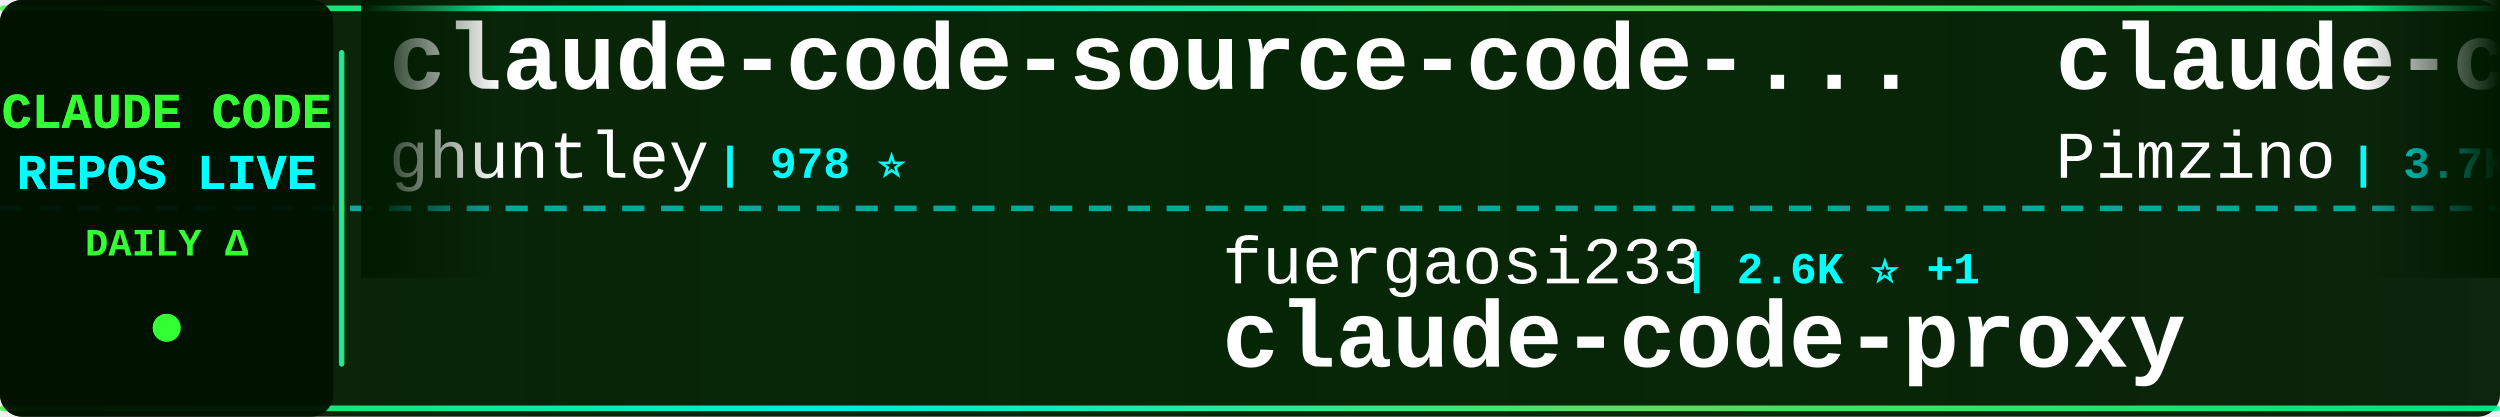
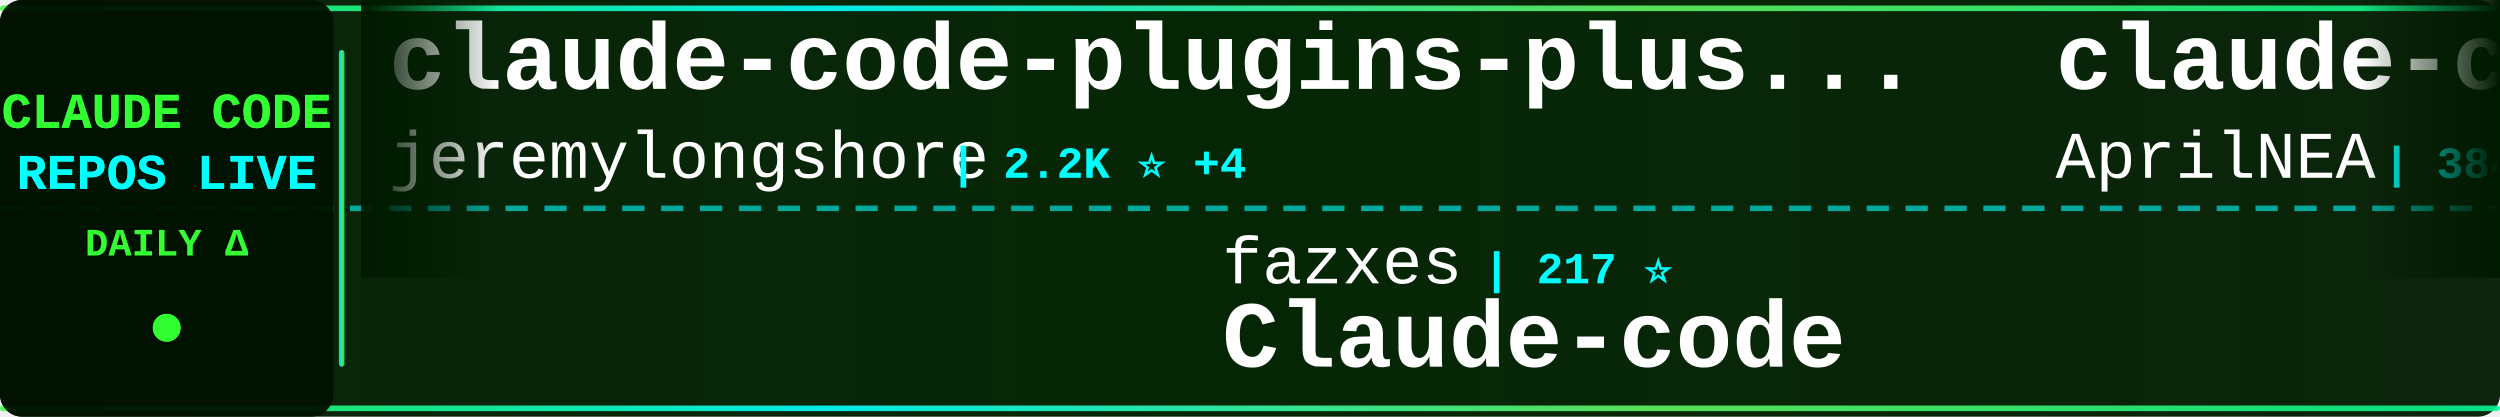
<svg xmlns="http://www.w3.org/2000/svg" width="900" height="150">
  <defs>
    <linearGradient id="tickerBg" x1="0%" y1="0%" x2="100%" y2="0%">
      <stop offset="0%" style="stop-color:#001a00;stop-opacity:0.95" />
      <stop offset="50%" style="stop-color:#002200;stop-opacity:0.98" />
      <stop offset="100%" style="stop-color:#001a00;stop-opacity:0.95" />
    </linearGradient>
    <linearGradient id="borderGrad" x1="0%" y1="0%" x2="100%" y2="0%">
      <stop offset="0%" style="stop-color:#33ff33;stop-opacity:0.85">
        <animate attributeName="stop-opacity" values="0.85;1;0.85" dur="2s" repeatCount="indefinite" />
      </stop>
      <stop offset="33%" style="stop-color:#00ffff;stop-opacity:0.9">
        <animate attributeName="stop-opacity" values="0.9;1;0.9" dur="2.2s" repeatCount="indefinite" />
      </stop>
      <stop offset="66%" style="stop-color:#66ff66;stop-opacity:0.85">
        <animate attributeName="stop-opacity" values="0.85;1;0.85" dur="1.8s" repeatCount="indefinite" />
      </stop>
      <stop offset="100%" style="stop-color:#00ff99;stop-opacity:0.85">
        <animate attributeName="stop-opacity" values="0.85;1;0.85" dur="2s" repeatCount="indefinite" />
      </stop>
    </linearGradient>
    <filter id="textGlow">
      <feGaussianBlur stdDeviation="0.1" result="coloredBlur" />
      <feMerge>
        <feMergeNode in="coloredBlur" />
        <feMergeNode in="SourceGraphic" />
      </feMerge>
    </filter>
    <filter id="metricGlow">
      <feGaussianBlur stdDeviation="0.2" result="coloredBlur" />
      <feMerge>
        <feMergeNode in="coloredBlur" />
        <feMergeNode in="SourceGraphic" />
      </feMerge>
    </filter>
    <linearGradient id="leftFade" x1="0%" y1="0%" x2="100%" y2="0%">
      <stop offset="0%" style="stop-color:#001a00;stop-opacity:1" />
      <stop offset="100%" style="stop-color:#001a00;stop-opacity:0" />
    </linearGradient>
    <linearGradient id="rightFade" x1="0%" y1="0%" x2="100%" y2="0%">
      <stop offset="0%" style="stop-color:#001a00;stop-opacity:0" />
      <stop offset="100%" style="stop-color:#001a00;stop-opacity:1" />
    </linearGradient>
  </defs>
  <rect width="900" height="150" fill="url(#tickerBg)" rx="8" />
  <rect x="0" y="2" width="900" height="2" fill="url(#borderGrad)" rx="1" />
  <rect x="0" y="146" width="900" height="2" fill="url(#borderGrad)" rx="1" />
  <line x1="0" y1="75" x2="900" y2="75" stroke="#00ffff" stroke-width="2" stroke-dasharray="8 6" opacity="0.6" />
  <rect x="0" y="0" width="120" height="150" fill="#001100" opacity="0.95" rx="8" />
  <text x="60" y="46" font-family="'Courier New', monospace" font-size="18" font-weight="bold" fill="#33ff33" text-anchor="middle" filter="url(#textGlow)">
    CLAUDE CODE
  </text>
  <text x="60" y="68" font-family="'Courier New', monospace" font-size="18" font-weight="bold" fill="#00ffff" text-anchor="middle" filter="url(#textGlow)">
    REPOS LIVE
  </text>
  <text x="60" y="92" font-family="'Courier New', monospace" font-size="14" font-weight="bold" fill="#33ff33" text-anchor="middle">
    DAILY Δ
  </text>
  <circle cx="60" cy="118" r="5" fill="#33ff33" filter="url(#metricGlow)">
    <animate attributeName="r" values="4;6;4" dur="1.5s" repeatCount="indefinite" />
    <animate attributeName="opacity" values="0.6;1;0.6" dur="1.5s" repeatCount="indefinite" />
  </circle>
  <rect x="122" y="18" width="2" height="114" fill="url(#borderGrad)" rx="1" />
  <clipPath id="tickerClip">
    <rect x="130" y="0" width="770" height="150" />
  </clipPath>
  <g clip-path="url(#tickerClip)">
    <g id="tickerItems">
      <animateTransform attributeName="transform" attributeType="XML" type="translate" from="0 0" to="-3000 0" dur="54s" repeatCount="indefinite" />
      <g transform="translate(0, 0)">
-         <text x="140" y="32" font-family="'Courier New', monospace" font-size="34" font-weight="bold" fill="#ffffff">claude-code-source-code-...</text>
-         <text x="140" y="64" font-family="'Courier New', monospace" font-size="24" font-weight="normal" fill="#ffffff" opacity="1.0">ghuntley</text>
-         <text x="258" y="64" font-family="'Courier New', monospace" font-size="16" font-weight="bold" fill="#00ffff"> | 978 ⭐</text>
+         <text x="140" y="32" font-family="'Courier New', monospace" font-size="34" font-weight="bold" fill="#ffffff">claude-code-plugins-plus...</text>
+         <text x="140" y="64" font-family="'Courier New', monospace" font-size="24" font-weight="normal" fill="#ffffff" opacity="1.0">jeremylongshore</text>
+         <text x="342" y="64" font-family="'Courier New', monospace" font-size="16" font-weight="bold" fill="#00ffff"> | 2.2K ⭐ +4</text>
      </g>
      <g transform="translate(300, 0)">
-         <text x="140" y="102" font-family="'Courier New', monospace" font-size="24" font-weight="normal" fill="#ffffff" opacity="1.0">fuergaosi233</text>
-         <text x="306" y="102" font-family="'Courier New', monospace" font-size="16" font-weight="bold" fill="#00ffff"> | 2.6K ⭐ +1</text>
-         <text x="140" y="132" font-family="'Courier New', monospace" font-size="34" font-weight="bold" fill="#ffffff">claude-code-proxy</text>
+         <text x="140" y="102" font-family="'Courier New', monospace" font-size="24" font-weight="normal" fill="#ffffff" opacity="1.0">fazxes</text>
+         <text x="234" y="102" font-family="'Courier New', monospace" font-size="16" font-weight="bold" fill="#00ffff"> | 217 ⭐</text>
+         <text x="140" y="132" font-family="'Courier New', monospace" font-size="34" font-weight="bold" fill="#ffffff">Claude-code</text>
      </g>
      <g transform="translate(600, 0)">
-         <text x="140" y="32" font-family="'Courier New', monospace" font-size="34" font-weight="bold" fill="#ffffff">claude-code-spec-workflo...</text>
-         <text x="140" y="64" font-family="'Courier New', monospace" font-size="24" font-weight="normal" fill="#ffffff" opacity="1.0">Pimzino</text>
-         <text x="246" y="64" font-family="'Courier New', monospace" font-size="16" font-weight="bold" fill="#00ffff"> | 3.7K ⭐</text>
+         <text x="140" y="32" font-family="'Courier New', monospace" font-size="34" font-weight="bold" fill="#ffffff">claude-code-source</text>
+         <text x="140" y="64" font-family="'Courier New', monospace" font-size="24" font-weight="normal" fill="#ffffff" opacity="1.0">AprilNEA</text>
+         <text x="258" y="64" font-family="'Courier New', monospace" font-size="16" font-weight="bold" fill="#00ffff"> | 384 ⭐</text>
      </g>
      <g transform="translate(900, 0)">
-         <text x="140" y="102" font-family="'Courier New', monospace" font-size="24" font-weight="normal" fill="#ffffff" opacity="1.0">JrCx7scC</text>
-         <text x="258" y="102" font-family="'Courier New', monospace" font-size="16" font-weight="bold" fill="#00ffff"> | 368 ⭐</text>
-         <text x="140" y="132" font-family="'Courier New', monospace" font-size="34" font-weight="bold" fill="#ffffff">claude-code-source</text>
+         <text x="140" y="102" font-family="'Courier New', monospace" font-size="24" font-weight="normal" fill="#ffffff" opacity="1.0">wshobson</text>
+         <text x="258" y="102" font-family="'Courier New', monospace" font-size="16" font-weight="bold" fill="#00ffff"> | 35.9K ⭐ +63</text>
+         <text x="140" y="132" font-family="'Courier New', monospace" font-size="34" font-weight="bold" fill="#ffffff">agents</text>
      </g>
      <g transform="translate(1200, 0)">
-         <text x="140" y="32" font-family="'Courier New', monospace" font-size="34" font-weight="bold" fill="#ffffff">claude-code-from-source</text>
-         <text x="140" y="64" font-family="'Courier New', monospace" font-size="24" font-weight="normal" fill="#ffffff" opacity="1.0">alejandrobalderas</text>
-         <text x="366" y="64" font-family="'Courier New', monospace" font-size="16" font-weight="bold" fill="#00ffff"> | 2.1K ⭐ +10</text>
+         <text x="140" y="32" font-family="'Courier New', monospace" font-size="34" font-weight="bold" fill="#ffffff">claude-code-prompts</text>
+         <text x="140" y="64" font-family="'Courier New', monospace" font-size="24" font-weight="normal" fill="#ffffff" opacity="1.0">repowise-dev</text>
+         <text x="306" y="64" font-family="'Courier New', monospace" font-size="16" font-weight="bold" fill="#00ffff"> | 1.1K ⭐ +1</text>
      </g>
      <g transform="translate(1500, 0)">
-         <text x="140" y="102" font-family="'Courier New', monospace" font-size="24" font-weight="normal" fill="#ffffff" opacity="1.0">liuup</text>
-         <text x="222" y="102" font-family="'Courier New', monospace" font-size="16" font-weight="bold" fill="#00ffff"> | 2.7K ⭐ +18</text>
-         <text x="140" y="132" font-family="'Courier New', monospace" font-size="34" font-weight="bold" fill="#ffffff">claude-code-analysis</text>
+         <text x="140" y="102" font-family="'Courier New', monospace" font-size="24" font-weight="normal" fill="#ffffff" opacity="1.0">Hyper66666</text>
+         <text x="282" y="102" font-family="'Courier New', monospace" font-size="16" font-weight="bold" fill="#00ffff"> | 214 ⭐</text>
+         <text x="140" y="132" font-family="'Courier New', monospace" font-size="34" font-weight="bold" fill="#ffffff">claude-code-sourcemap</text>
      </g>
      <g transform="translate(1800, 0)">
+         <text x="140" y="32" font-family="'Courier New', monospace" font-size="34" font-weight="bold" fill="#ffffff">collection-claude-code-s...</text>
+         <text x="140" y="64" font-family="'Courier New', monospace" font-size="24" font-weight="normal" fill="#ffffff" opacity="1.0">chauncygu</text>
+         <text x="270" y="64" font-family="'Courier New', monospace" font-size="16" font-weight="bold" fill="#00ffff"> | 2.5K ⭐ +6</text>
+       </g>
+       <g transform="translate(2100, 0)">
+         <text x="140" y="102" font-family="'Courier New', monospace" font-size="24" font-weight="normal" fill="#ffffff" opacity="1.0">VoltAgent</text>
+         <text x="270" y="102" font-family="'Courier New', monospace" font-size="16" font-weight="bold" fill="#00ffff"> | 20.5K ⭐ +83</text>
+         <text x="140" y="132" font-family="'Courier New', monospace" font-size="34" font-weight="bold" fill="#ffffff">awesome-claude-code-suba...</text>
+       </g>
+       <g transform="translate(2400, 0)">
        <text x="140" y="32" font-family="'Courier New', monospace" font-size="34" font-weight="bold" fill="#ffffff">claude-code-source-build</text>
        <text x="140" y="64" font-family="'Courier New', monospace" font-size="24" font-weight="normal" fill="#ffffff" opacity="1.0">andrew-kramer-inno</text>
        <text x="378" y="64" font-family="'Courier New', monospace" font-size="16" font-weight="bold" fill="#00ffff"> | 590 ⭐ +1</text>
      </g>
-       <g transform="translate(2100, 0)">
-         <text x="140" y="102" font-family="'Courier New', monospace" font-size="24" font-weight="normal" fill="#ffffff" opacity="1.0">AprilNEA</text>
-         <text x="258" y="102" font-family="'Courier New', monospace" font-size="16" font-weight="bold" fill="#00ffff"> | 384 ⭐</text>
-         <text x="140" y="132" font-family="'Courier New', monospace" font-size="34" font-weight="bold" fill="#ffffff">claude-code-source</text>
-       </g>
-       <g transform="translate(2400, 0)">
-         <text x="140" y="32" font-family="'Courier New', monospace" font-size="34" font-weight="bold" fill="#ffffff">claude-code-guide</text>
-         <text x="140" y="64" font-family="'Courier New', monospace" font-size="24" font-weight="normal" fill="#ffffff" opacity="1.0">zebbern</text>
-         <text x="246" y="64" font-family="'Courier New', monospace" font-size="16" font-weight="bold" fill="#00ffff"> | 4.2K ⭐ +4</text>
-       </g>
      <g transform="translate(2700, 0)">
-         <text x="140" y="102" font-family="'Courier New', monospace" font-size="24" font-weight="normal" fill="#ffffff" opacity="1.0">Yeachan-Heo</text>
-         <text x="294" y="102" font-family="'Courier New', monospace" font-size="16" font-weight="bold" fill="#00ffff"> | 34.8K ⭐ +89</text>
-         <text x="140" y="132" font-family="'Courier New', monospace" font-size="34" font-weight="bold" fill="#ffffff">oh-my-claudecode</text>
+         <text x="140" y="102" font-family="'Courier New', monospace" font-size="24" font-weight="normal" fill="#ffffff" opacity="1.0">zebbern</text>
+         <text x="246" y="102" font-family="'Courier New', monospace" font-size="16" font-weight="bold" fill="#00ffff"> | 4.2K ⭐ +5</text>
+         <text x="140" y="132" font-family="'Courier New', monospace" font-size="34" font-weight="bold" fill="#ffffff">claude-code-guide</text>
      </g>
      <g transform="translate(3000, 0)">
-         <text x="140" y="32" font-family="'Courier New', monospace" font-size="34" font-weight="bold" fill="#ffffff">claude-code-source-code-...</text>
-         <text x="140" y="64" font-family="'Courier New', monospace" font-size="24" font-weight="normal" fill="#ffffff" opacity="1.0">ghuntley</text>
-         <text x="258" y="64" font-family="'Courier New', monospace" font-size="16" font-weight="bold" fill="#00ffff"> | 978 ⭐</text>
+         <text x="140" y="32" font-family="'Courier New', monospace" font-size="34" font-weight="bold" fill="#ffffff">claude-code-plugins-plus...</text>
+         <text x="140" y="64" font-family="'Courier New', monospace" font-size="24" font-weight="normal" fill="#ffffff" opacity="1.0">jeremylongshore</text>
+         <text x="342" y="64" font-family="'Courier New', monospace" font-size="16" font-weight="bold" fill="#00ffff"> | 2.2K ⭐ +4</text>
      </g>
      <g transform="translate(3300, 0)">
-         <text x="140" y="102" font-family="'Courier New', monospace" font-size="24" font-weight="normal" fill="#ffffff" opacity="1.0">fuergaosi233</text>
-         <text x="306" y="102" font-family="'Courier New', monospace" font-size="16" font-weight="bold" fill="#00ffff"> | 2.6K ⭐ +1</text>
-         <text x="140" y="132" font-family="'Courier New', monospace" font-size="34" font-weight="bold" fill="#ffffff">claude-code-proxy</text>
+         <text x="140" y="102" font-family="'Courier New', monospace" font-size="24" font-weight="normal" fill="#ffffff" opacity="1.0">fazxes</text>
+         <text x="234" y="102" font-family="'Courier New', monospace" font-size="16" font-weight="bold" fill="#00ffff"> | 217 ⭐</text>
+         <text x="140" y="132" font-family="'Courier New', monospace" font-size="34" font-weight="bold" fill="#ffffff">Claude-code</text>
      </g>
      <g transform="translate(3600, 0)">
-         <text x="140" y="32" font-family="'Courier New', monospace" font-size="34" font-weight="bold" fill="#ffffff">claude-code-spec-workflo...</text>
-         <text x="140" y="64" font-family="'Courier New', monospace" font-size="24" font-weight="normal" fill="#ffffff" opacity="1.0">Pimzino</text>
-         <text x="246" y="64" font-family="'Courier New', monospace" font-size="16" font-weight="bold" fill="#00ffff"> | 3.7K ⭐</text>
+         <text x="140" y="32" font-family="'Courier New', monospace" font-size="34" font-weight="bold" fill="#ffffff">claude-code-source</text>
+         <text x="140" y="64" font-family="'Courier New', monospace" font-size="24" font-weight="normal" fill="#ffffff" opacity="1.0">AprilNEA</text>
+         <text x="258" y="64" font-family="'Courier New', monospace" font-size="16" font-weight="bold" fill="#00ffff"> | 384 ⭐</text>
      </g>
      <g transform="translate(3900, 0)">
-         <text x="140" y="102" font-family="'Courier New', monospace" font-size="24" font-weight="normal" fill="#ffffff" opacity="1.0">JrCx7scC</text>
-         <text x="258" y="102" font-family="'Courier New', monospace" font-size="16" font-weight="bold" fill="#00ffff"> | 368 ⭐</text>
-         <text x="140" y="132" font-family="'Courier New', monospace" font-size="34" font-weight="bold" fill="#ffffff">claude-code-source</text>
+         <text x="140" y="102" font-family="'Courier New', monospace" font-size="24" font-weight="normal" fill="#ffffff" opacity="1.0">wshobson</text>
+         <text x="258" y="102" font-family="'Courier New', monospace" font-size="16" font-weight="bold" fill="#00ffff"> | 35.9K ⭐ +63</text>
+         <text x="140" y="132" font-family="'Courier New', monospace" font-size="34" font-weight="bold" fill="#ffffff">agents</text>
      </g>
    </g>
  </g>
  <rect x="130" y="0" width="50" height="100" fill="url(#leftFade)" />
  <rect x="850" y="0" width="50" height="100" fill="url(#rightFade)" />
</svg>
